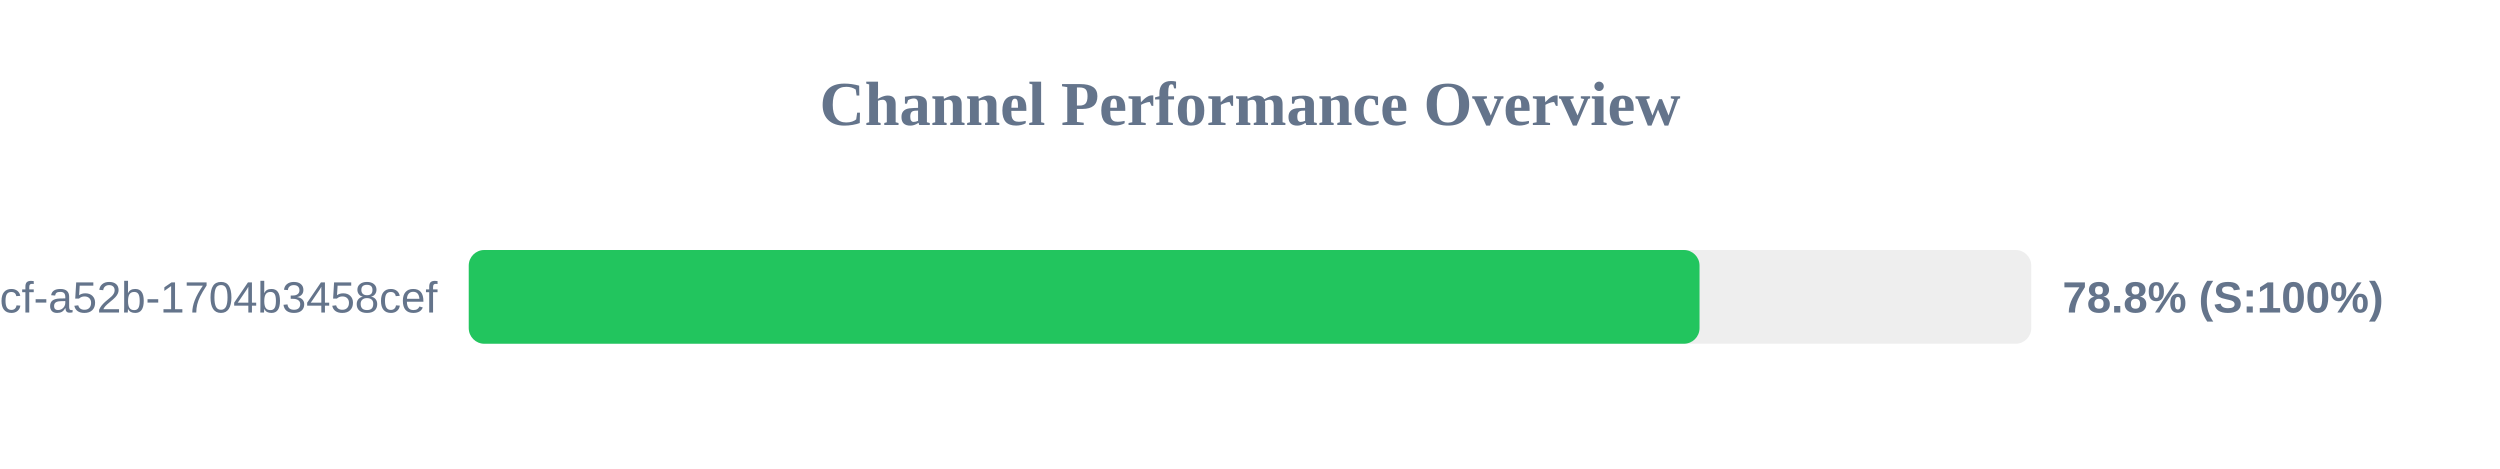
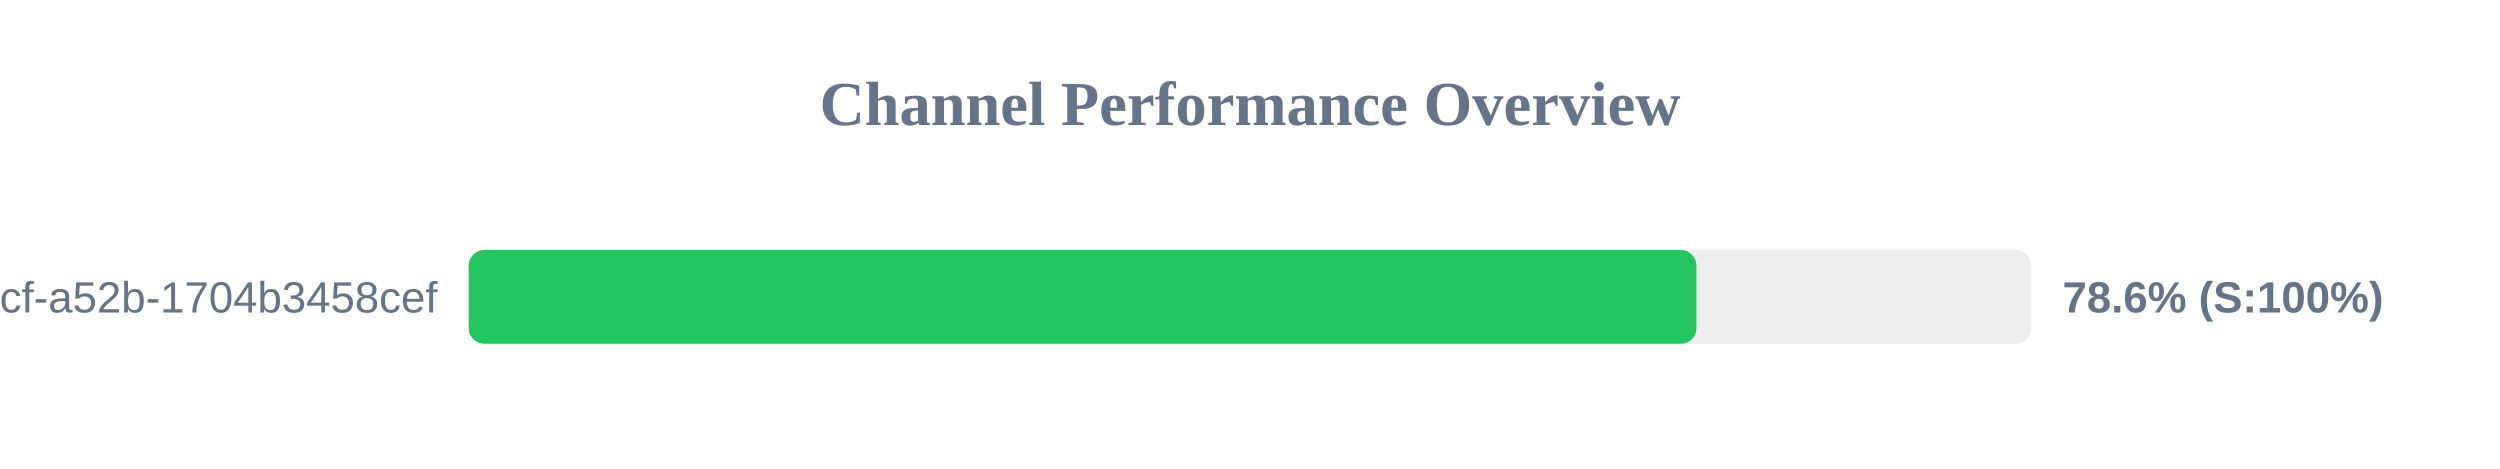
<svg xmlns="http://www.w3.org/2000/svg" width="800" height="150" version="1.1">
  <style>
        .row { font: 14px Arial; fill: #64748b; }
        .score { font: bold 14px Arial; fill: #64748b; }
    </style>
  <text x="400" y="40" text-anchor="middle" font-size="20px" font-weight="bold" fill="#64748b">Channel Performance Overview</text>
  <rect x="150" y="80" width="500" height="30" fill="#eee" rx="5" />
-   <rect x="150" y="80" width="393.85" height="30" fill="#22c55e" rx="5" />
+   <rect x="150" y="80" width="392.85" height="30" fill="#22c55e" rx="5" />
  <text x="140" y="100" text-anchor="end" class="row">?uuid=0cb527d9-6117-4bcf-a52b-1704b3458cef</text>
-   <text x="660" y="100" text-anchor="start" class="score">78.8% (S:100%)</text>
+   <text x="660" y="100" text-anchor="start" class="score">78.6% (S:100%)</text>
</svg>
